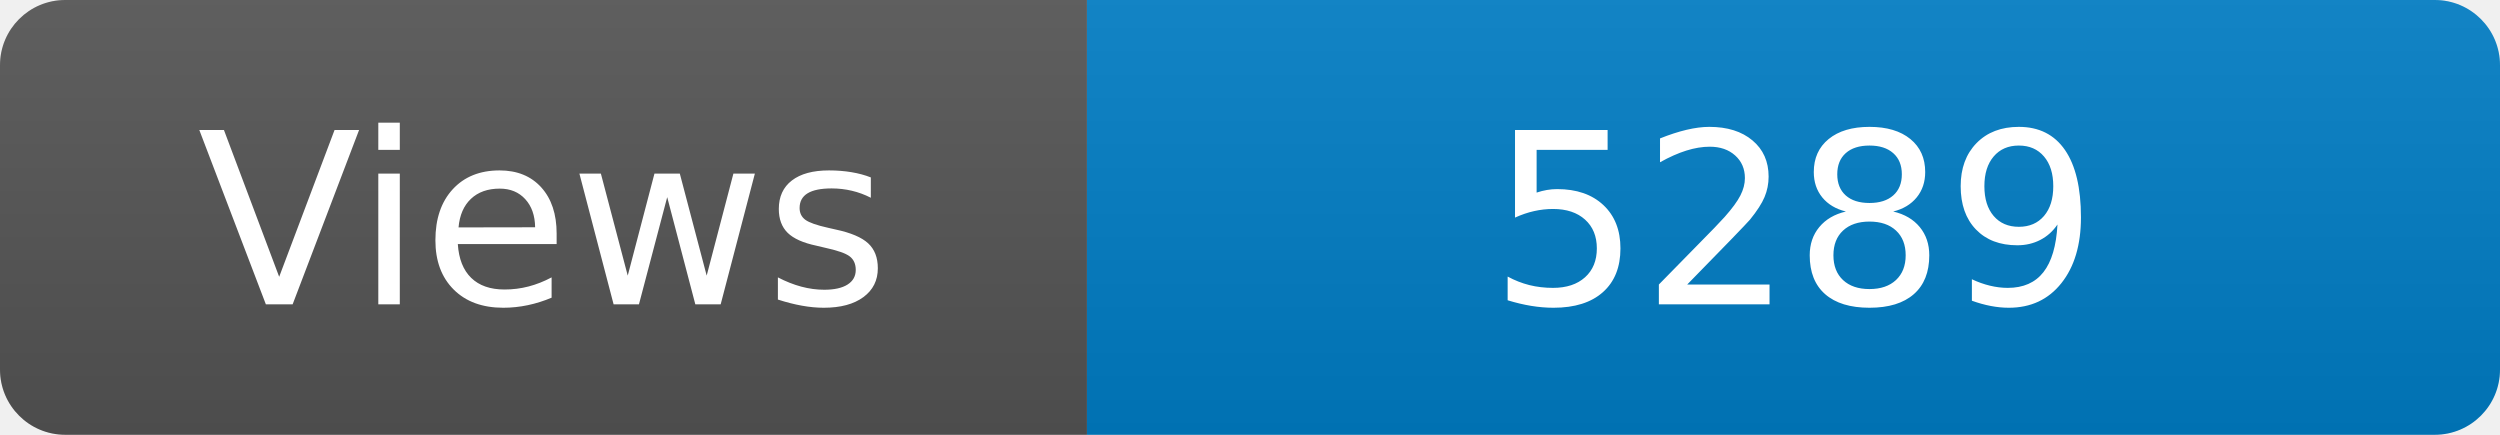
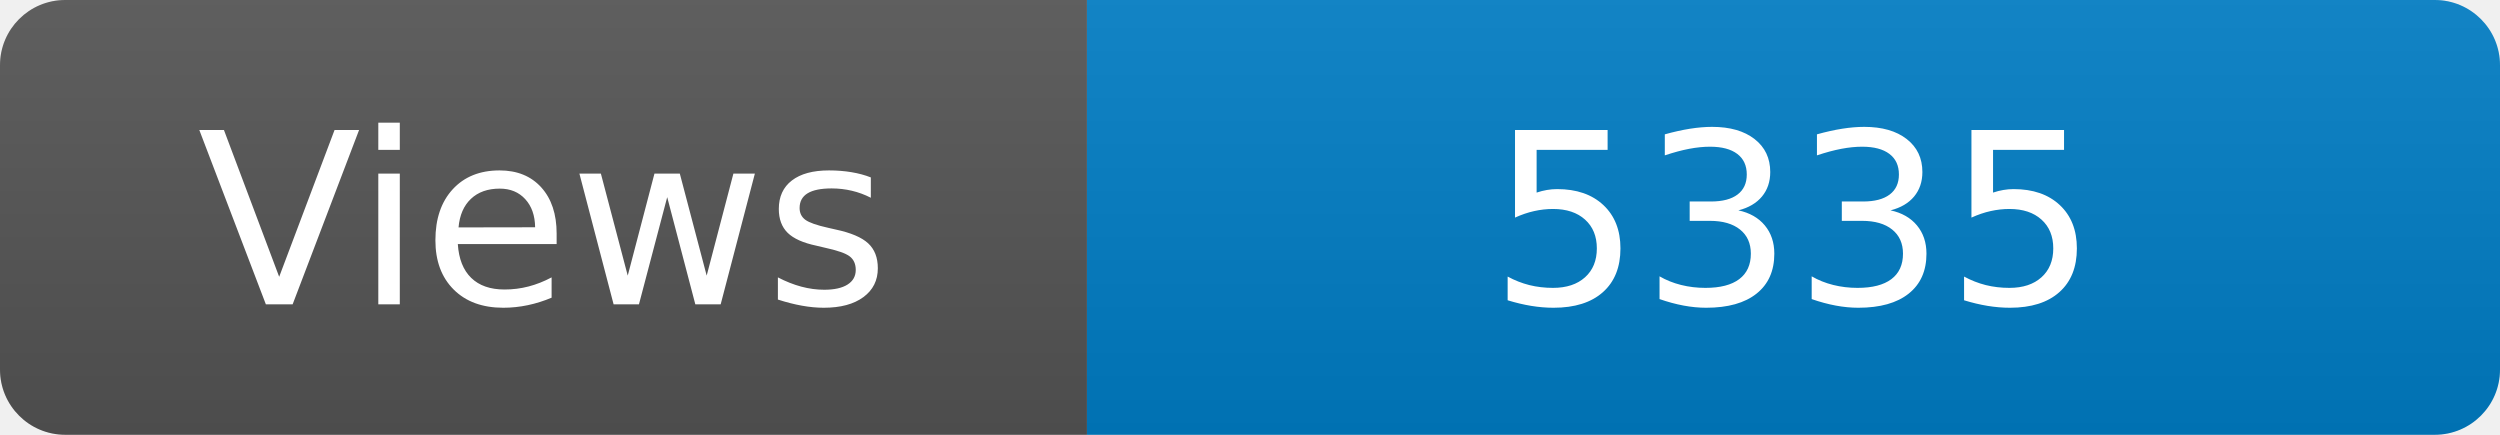
<svg xmlns="http://www.w3.org/2000/svg" width="115" height="20" role="img" aria-label="Maintained?: yes">
  <linearGradient id="s" x2="0" y2="100%">
    <stop offset="0" stop-color="#bbb" stop-opacity=".1" />
    <stop offset="1" stop-opacity=".1" />
  </linearGradient>
  <clipPath id="r">
    <rect width="115" height="20" rx="3" fill="#fff" />
  </clipPath>
  <g clip-path="url(#r)">
    <rect width="50" height="20" fill="#555" />
    <rect x="50" width="160" height="20" fill="#007ec6" />
    <rect width="115" height="20" fill="url(#s)" />
  </g>
  <g fill="#fff" text-anchor="middle" font-family="Verdana,Geneva,DejaVu Sans,sans-serif" font-size="110">
    <text x="250" y="140" transform="scale(.1)" fill="#fff">Views</text>
-     <text x="825" y="140" transform="scale(.1)" fill="#fff">5289</text>
+     <text x="825" y="140" transform="scale(.1)" fill="#fff">5335</text>
  </g>
</svg>
